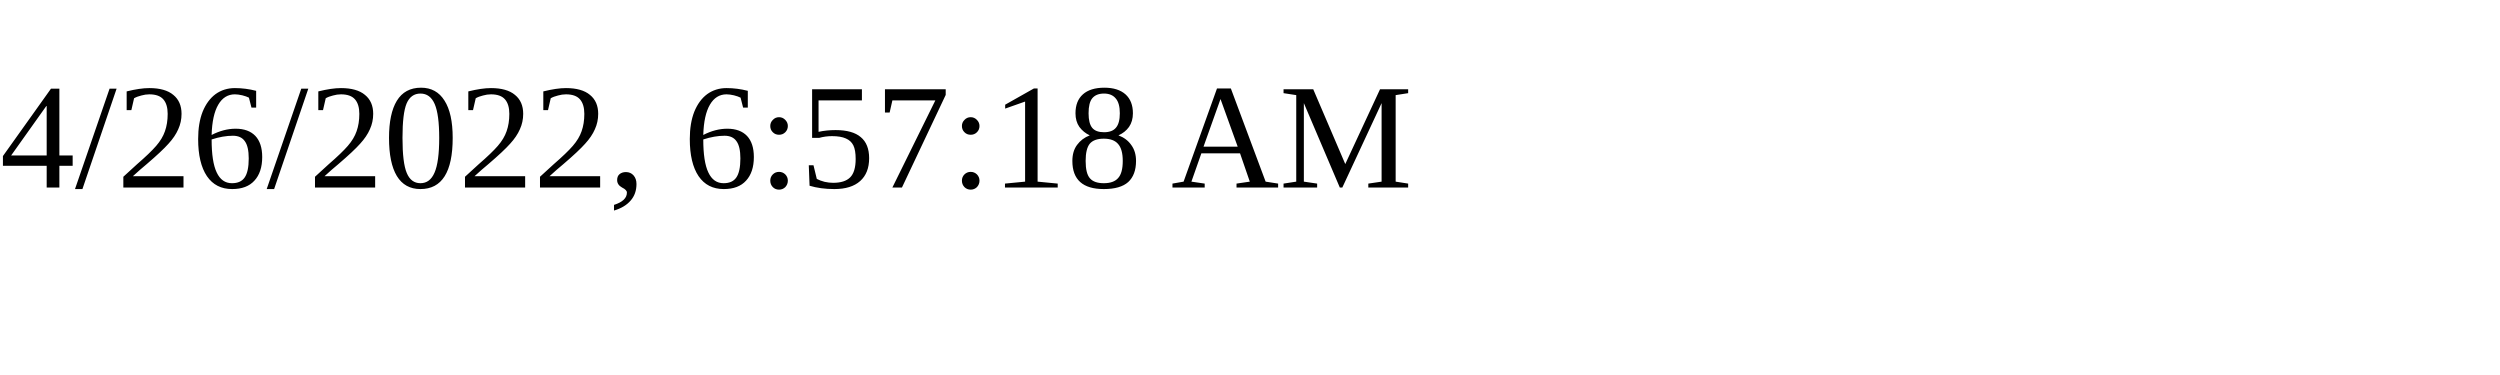
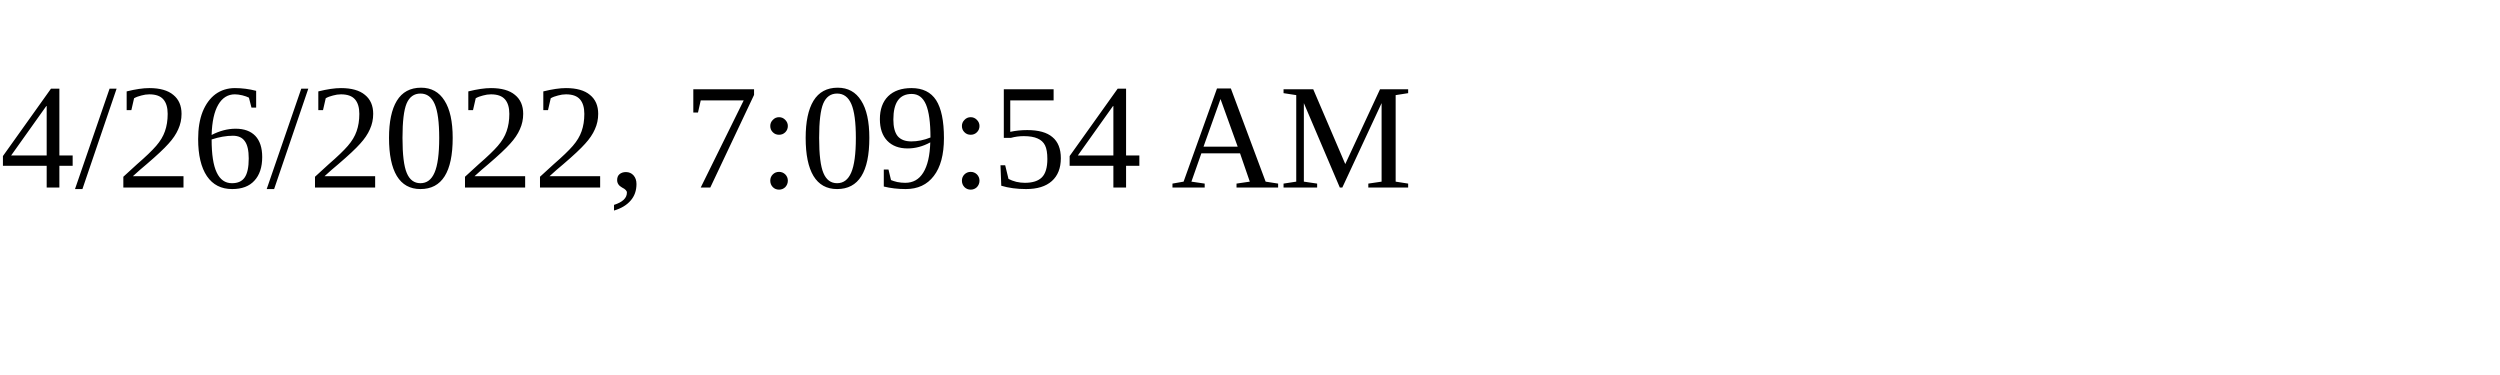
<svg xmlns="http://www.w3.org/2000/svg" height="30" width="200">
-   <text x="0" y="15">4/26/2022, 6:57:18 AM</text>
+   <text x="0" y="15">4/26/2022, 7:09:54 AM</text>
</svg>
